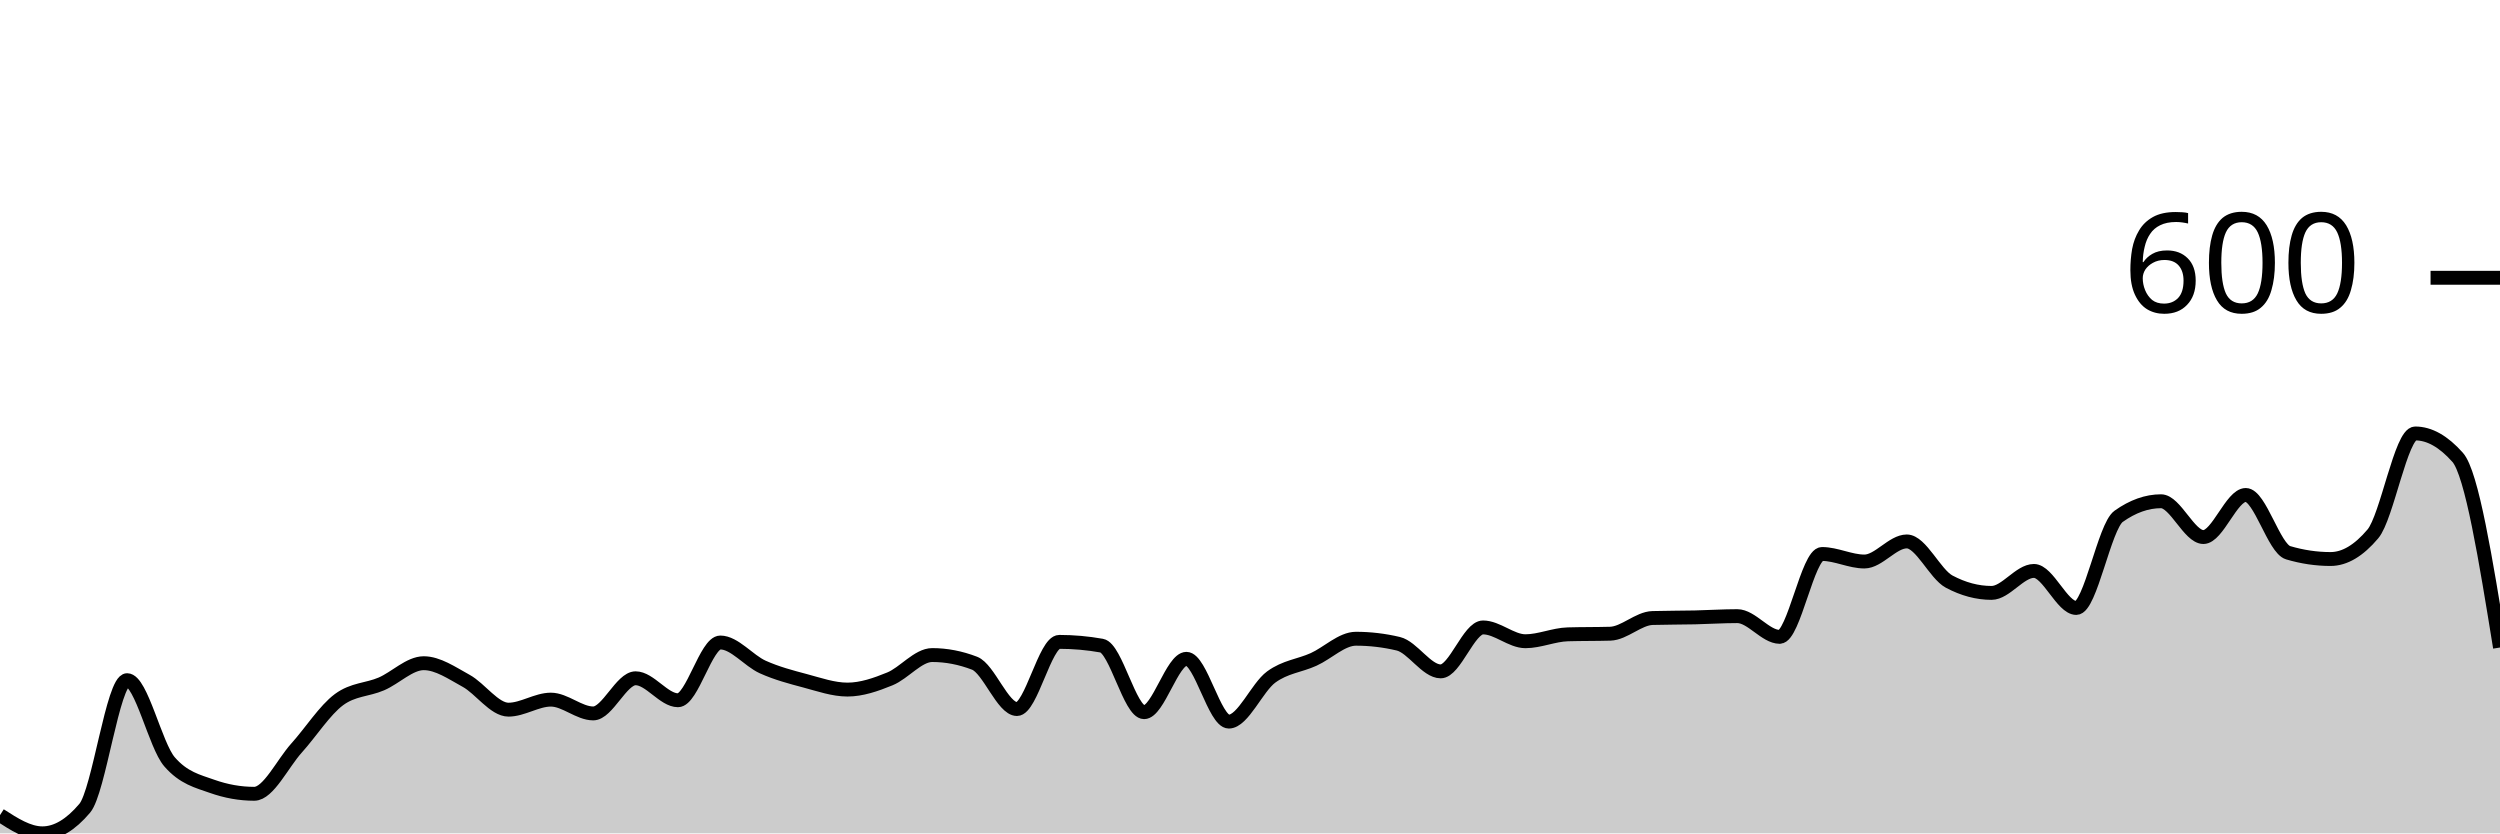
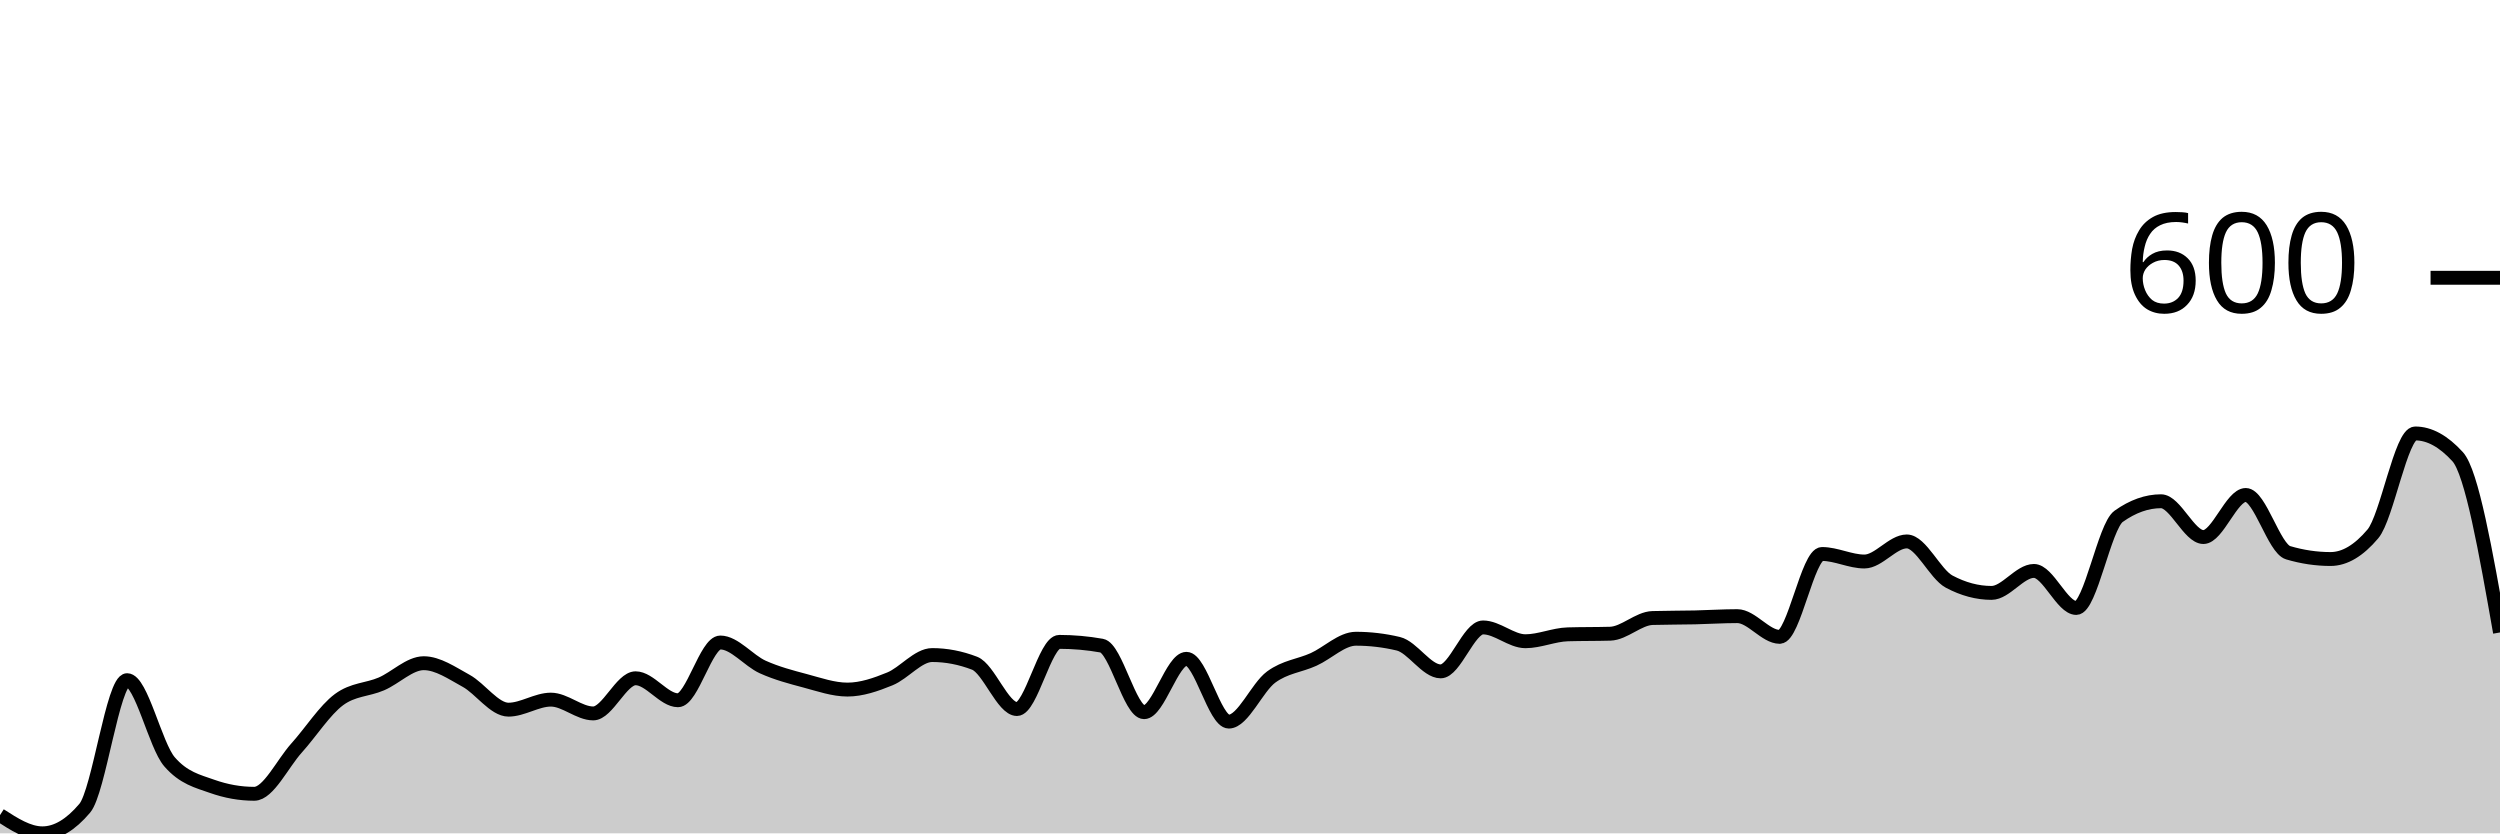
<svg xmlns="http://www.w3.org/2000/svg" viewBox="0 0 180 60">
  <g transform="translate(0,20)">
-     <path class="area" fill="rgba(0, 0, 0, 0.2)" d="M0,38.689C1.017,39.345,2.034,40,3.051,40C4.068,40,5.085,39.397,6.102,38.192C7.119,36.987,8.136,28.972,9.153,28.972C10.169,28.972,11.186,33.672,12.203,34.847C13.22,36.023,14.237,36.249,15.254,36.61C16.271,36.972,17.288,37.153,18.305,37.153C19.322,37.153,20.339,34.983,21.356,33.853C22.373,32.723,23.39,31.126,24.407,30.373C25.424,29.62,26.441,29.68,27.458,29.243C28.475,28.806,29.492,27.751,30.508,27.751C31.525,27.751,32.542,28.46,33.559,29.017C34.576,29.574,35.593,31.096,36.61,31.096C37.627,31.096,38.644,30.373,39.661,30.373C40.678,30.373,41.695,31.367,42.712,31.367C43.729,31.367,44.746,28.836,45.763,28.836C46.78,28.836,47.797,30.418,48.814,30.418C49.831,30.418,50.847,26.26,51.864,26.26C52.881,26.26,53.898,27.563,54.915,28.023C55.932,28.482,56.949,28.746,57.966,29.017C58.983,29.288,60,29.65,61.017,29.65C62.034,29.65,63.051,29.296,64.068,28.881C65.085,28.467,66.102,27.164,67.119,27.164C68.136,27.164,69.153,27.36,70.169,27.751C71.186,28.143,72.203,31.051,73.22,31.051C74.237,31.051,75.254,26.215,76.271,26.215C77.288,26.215,78.305,26.305,79.322,26.486C80.339,26.667,81.356,31.277,82.373,31.277C83.39,31.277,84.407,27.435,85.424,27.435C86.441,27.435,87.458,31.955,88.475,31.955C89.492,31.955,90.508,29.492,91.525,28.746C92.542,28,93.559,27.94,94.576,27.48C95.593,27.021,96.61,25.989,97.627,25.989C98.644,25.989,99.661,26.109,100.678,26.35C101.695,26.591,102.712,28.339,103.729,28.339C104.746,28.339,105.763,25.175,106.78,25.175C107.797,25.175,108.814,26.169,109.831,26.169C110.847,26.169,111.864,25.702,112.881,25.672C113.898,25.642,114.915,25.657,115.932,25.627C116.949,25.597,117.966,24.527,118.983,24.497C120,24.467,121.017,24.475,122.034,24.452C123.051,24.429,124.068,24.362,125.085,24.362C126.102,24.362,127.119,25.853,128.136,25.853C129.153,25.853,130.169,19.887,131.186,19.887C132.203,19.887,133.22,20.429,134.237,20.429C135.254,20.429,136.271,18.983,137.288,18.983C138.305,18.983,139.322,21.333,140.339,21.876C141.356,22.418,142.373,22.689,143.39,22.689C144.407,22.689,145.424,21.107,146.441,21.107C147.458,21.107,148.475,23.774,149.492,23.774C150.508,23.774,151.525,17.898,152.542,17.175C153.559,16.452,154.576,16.09,155.593,16.09C156.61,16.09,157.627,18.667,158.644,18.667C159.661,18.667,160.678,15.638,161.695,15.638C162.712,15.638,163.729,19.495,164.746,19.797C165.763,20.098,166.78,20.249,167.797,20.249C168.814,20.249,169.831,19.646,170.847,18.441C171.864,17.235,172.881,11.209,173.898,11.209C174.915,11.209,175.932,11.782,176.949,12.927C177.966,14.072,178.983,20.347,180,26.621L180,40C178.983,40,177.966,40,176.949,40C175.932,40,174.915,40,173.898,40C172.881,40,171.864,40,170.847,40C169.831,40,168.814,40,167.797,40C166.78,40,165.763,40,164.746,40C163.729,40,162.712,40,161.695,40C160.678,40,159.661,40,158.644,40C157.627,40,156.61,40,155.593,40C154.576,40,153.559,40,152.542,40C151.525,40,150.508,40,149.492,40C148.475,40,147.458,40,146.441,40C145.424,40,144.407,40,143.39,40C142.373,40,141.356,40,140.339,40C139.322,40,138.305,40,137.288,40C136.271,40,135.254,40,134.237,40C133.22,40,132.203,40,131.186,40C130.169,40,129.153,40,128.136,40C127.119,40,126.102,40,125.085,40C124.068,40,123.051,40,122.034,40C121.017,40,120,40,118.983,40C117.966,40,116.949,40,115.932,40C114.915,40,113.898,40,112.881,40C111.864,40,110.847,40,109.831,40C108.814,40,107.797,40,106.78,40C105.763,40,104.746,40,103.729,40C102.712,40,101.695,40,100.678,40C99.661,40,98.644,40,97.627,40C96.61,40,95.593,40,94.576,40C93.559,40,92.542,40,91.525,40C90.508,40,89.492,40,88.475,40C87.458,40,86.441,40,85.424,40C84.407,40,83.39,40,82.373,40C81.356,40,80.339,40,79.322,40C78.305,40,77.288,40,76.271,40C75.254,40,74.237,40,73.22,40C72.203,40,71.186,40,70.169,40C69.153,40,68.136,40,67.119,40C66.102,40,65.085,40,64.068,40C63.051,40,62.034,40,61.017,40C60,40,58.983,40,57.966,40C56.949,40,55.932,40,54.915,40C53.898,40,52.881,40,51.864,40C50.847,40,49.831,40,48.814,40C47.797,40,46.78,40,45.763,40C44.746,40,43.729,40,42.712,40C41.695,40,40.678,40,39.661,40C38.644,40,37.627,40,36.61,40C35.593,40,34.576,40,33.559,40C32.542,40,31.525,40,30.508,40C29.492,40,28.475,40,27.458,40C26.441,40,25.424,40,24.407,40C23.39,40,22.373,40,21.356,40C20.339,40,19.322,40,18.305,40C17.288,40,16.271,40,15.254,40C14.237,40,13.22,40,12.203,40C11.186,40,10.169,40,9.153,40C8.136,40,7.119,40,6.102,40C5.085,40,4.068,40,3.051,40C2.034,40,1.017,40,0,40Z" />
-     <path class="line" stroke="black" fill="none" d="M0,38.689C1.017,39.345,2.034,40,3.051,40C4.068,40,5.085,39.397,6.102,38.192C7.119,36.987,8.136,28.972,9.153,28.972C10.169,28.972,11.186,33.672,12.203,34.847C13.22,36.023,14.237,36.249,15.254,36.61C16.271,36.972,17.288,37.153,18.305,37.153C19.322,37.153,20.339,34.983,21.356,33.853C22.373,32.723,23.39,31.126,24.407,30.373C25.424,29.62,26.441,29.68,27.458,29.243C28.475,28.806,29.492,27.751,30.508,27.751C31.525,27.751,32.542,28.46,33.559,29.017C34.576,29.574,35.593,31.096,36.61,31.096C37.627,31.096,38.644,30.373,39.661,30.373C40.678,30.373,41.695,31.367,42.712,31.367C43.729,31.367,44.746,28.836,45.763,28.836C46.78,28.836,47.797,30.418,48.814,30.418C49.831,30.418,50.847,26.26,51.864,26.26C52.881,26.26,53.898,27.563,54.915,28.023C55.932,28.482,56.949,28.746,57.966,29.017C58.983,29.288,60,29.65,61.017,29.65C62.034,29.65,63.051,29.296,64.068,28.881C65.085,28.467,66.102,27.164,67.119,27.164C68.136,27.164,69.153,27.36,70.169,27.751C71.186,28.143,72.203,31.051,73.22,31.051C74.237,31.051,75.254,26.215,76.271,26.215C77.288,26.215,78.305,26.305,79.322,26.486C80.339,26.667,81.356,31.277,82.373,31.277C83.39,31.277,84.407,27.435,85.424,27.435C86.441,27.435,87.458,31.955,88.475,31.955C89.492,31.955,90.508,29.492,91.525,28.746C92.542,28,93.559,27.94,94.576,27.48C95.593,27.021,96.61,25.989,97.627,25.989C98.644,25.989,99.661,26.109,100.678,26.35C101.695,26.591,102.712,28.339,103.729,28.339C104.746,28.339,105.763,25.175,106.78,25.175C107.797,25.175,108.814,26.169,109.831,26.169C110.847,26.169,111.864,25.702,112.881,25.672C113.898,25.642,114.915,25.657,115.932,25.627C116.949,25.597,117.966,24.527,118.983,24.497C120,24.467,121.017,24.475,122.034,24.452C123.051,24.429,124.068,24.362,125.085,24.362C126.102,24.362,127.119,25.853,128.136,25.853C129.153,25.853,130.169,19.887,131.186,19.887C132.203,19.887,133.22,20.429,134.237,20.429C135.254,20.429,136.271,18.983,137.288,18.983C138.305,18.983,139.322,21.333,140.339,21.876C141.356,22.418,142.373,22.689,143.39,22.689C144.407,22.689,145.424,21.107,146.441,21.107C147.458,21.107,148.475,23.774,149.492,23.774C150.508,23.774,151.525,17.898,152.542,17.175C153.559,16.452,154.576,16.09,155.593,16.09C156.61,16.09,157.627,18.667,158.644,18.667C159.661,18.667,160.678,15.638,161.695,15.638C162.712,15.638,163.729,19.495,164.746,19.797C165.763,20.098,166.78,20.249,167.797,20.249C168.814,20.249,169.831,19.646,170.847,18.441C171.864,17.235,172.881,11.209,173.898,11.209C174.915,11.209,175.932,11.782,176.949,12.927C177.966,14.072,178.983,20.347,180,26.621" />
+     <path class="area" fill="rgba(0, 0, 0, 0.2)" d="M0,38.689C1.017,39.345,2.034,40,3.051,40C4.068,40,5.085,39.397,6.102,38.192C7.119,36.987,8.136,28.972,9.153,28.972C10.169,28.972,11.186,33.672,12.203,34.847C13.22,36.023,14.237,36.249,15.254,36.61C16.271,36.972,17.288,37.153,18.305,37.153C19.322,37.153,20.339,34.983,21.356,33.853C22.373,32.723,23.39,31.126,24.407,30.373C25.424,29.62,26.441,29.68,27.458,29.243C28.475,28.806,29.492,27.751,30.508,27.751C31.525,27.751,32.542,28.46,33.559,29.017C34.576,29.574,35.593,31.096,36.61,31.096C37.627,31.096,38.644,30.373,39.661,30.373C40.678,30.373,41.695,31.367,42.712,31.367C43.729,31.367,44.746,28.836,45.763,28.836C46.78,28.836,47.797,30.418,48.814,30.418C49.831,30.418,50.847,26.26,51.864,26.26C52.881,26.26,53.898,27.563,54.915,28.023C55.932,28.482,56.949,28.746,57.966,29.017C58.983,29.288,60,29.65,61.017,29.65C62.034,29.65,63.051,29.296,64.068,28.881C65.085,28.467,66.102,27.164,67.119,27.164C68.136,27.164,69.153,27.36,70.169,27.751C71.186,28.143,72.203,31.051,73.22,31.051C74.237,31.051,75.254,26.215,76.271,26.215C77.288,26.215,78.305,26.305,79.322,26.486C80.339,26.667,81.356,31.277,82.373,31.277C83.39,31.277,84.407,27.435,85.424,27.435C86.441,27.435,87.458,31.955,88.475,31.955C89.492,31.955,90.508,29.492,91.525,28.746C92.542,28,93.559,27.94,94.576,27.48C95.593,27.021,96.61,25.989,97.627,25.989C98.644,25.989,99.661,26.109,100.678,26.35C101.695,26.591,102.712,28.339,103.729,28.339C104.746,28.339,105.763,25.175,106.78,25.175C107.797,25.175,108.814,26.169,109.831,26.169C110.847,26.169,111.864,25.702,112.881,25.672C113.898,25.642,114.915,25.657,115.932,25.627C116.949,25.597,117.966,24.527,118.983,24.497C120,24.467,121.017,24.475,122.034,24.452C123.051,24.429,124.068,24.362,125.085,24.362C126.102,24.362,127.119,25.853,128.136,25.853C129.153,25.853,130.169,19.887,131.186,19.887C132.203,19.887,133.22,20.429,134.237,20.429C135.254,20.429,136.271,18.983,137.288,18.983C138.305,18.983,139.322,21.333,140.339,21.876C141.356,22.418,142.373,22.689,143.39,22.689C144.407,22.689,145.424,21.107,146.441,21.107C147.458,21.107,148.475,23.774,149.492,23.774C150.508,23.774,151.525,17.898,152.542,17.175C153.559,16.452,154.576,16.09,155.593,16.09C156.61,16.09,157.627,18.667,158.644,18.667C159.661,18.667,160.678,15.638,161.695,15.638C162.712,15.638,163.729,19.495,164.746,19.797C165.763,20.098,166.78,20.249,167.797,20.249C168.814,20.249,169.831,19.646,170.847,18.441C171.864,17.235,172.881,11.209,173.898,11.209C174.915,11.209,175.932,11.766,176.949,12.881C177.966,13.996,178.983,19.766,180,25.537L180,40C178.983,40,177.966,40,176.949,40C175.932,40,174.915,40,173.898,40C172.881,40,171.864,40,170.847,40C169.831,40,168.814,40,167.797,40C166.78,40,165.763,40,164.746,40C163.729,40,162.712,40,161.695,40C160.678,40,159.661,40,158.644,40C157.627,40,156.61,40,155.593,40C154.576,40,153.559,40,152.542,40C151.525,40,150.508,40,149.492,40C148.475,40,147.458,40,146.441,40C145.424,40,144.407,40,143.39,40C142.373,40,141.356,40,140.339,40C139.322,40,138.305,40,137.288,40C136.271,40,135.254,40,134.237,40C133.22,40,132.203,40,131.186,40C130.169,40,129.153,40,128.136,40C127.119,40,126.102,40,125.085,40C124.068,40,123.051,40,122.034,40C121.017,40,120,40,118.983,40C117.966,40,116.949,40,115.932,40C114.915,40,113.898,40,112.881,40C111.864,40,110.847,40,109.831,40C108.814,40,107.797,40,106.78,40C105.763,40,104.746,40,103.729,40C102.712,40,101.695,40,100.678,40C99.661,40,98.644,40,97.627,40C96.61,40,95.593,40,94.576,40C93.559,40,92.542,40,91.525,40C90.508,40,89.492,40,88.475,40C87.458,40,86.441,40,85.424,40C84.407,40,83.39,40,82.373,40C81.356,40,80.339,40,79.322,40C78.305,40,77.288,40,76.271,40C75.254,40,74.237,40,73.22,40C72.203,40,71.186,40,70.169,40C69.153,40,68.136,40,67.119,40C66.102,40,65.085,40,64.068,40C63.051,40,62.034,40,61.017,40C60,40,58.983,40,57.966,40C56.949,40,55.932,40,54.915,40C53.898,40,52.881,40,51.864,40C50.847,40,49.831,40,48.814,40C47.797,40,46.78,40,45.763,40C44.746,40,43.729,40,42.712,40C41.695,40,40.678,40,39.661,40C38.644,40,37.627,40,36.61,40C35.593,40,34.576,40,33.559,40C32.542,40,31.525,40,30.508,40C29.492,40,28.475,40,27.458,40C26.441,40,25.424,40,24.407,40C23.39,40,22.373,40,21.356,40C20.339,40,19.322,40,18.305,40C17.288,40,16.271,40,15.254,40C14.237,40,13.22,40,12.203,40C11.186,40,10.169,40,9.153,40C8.136,40,7.119,40,6.102,40C5.085,40,4.068,40,3.051,40C2.034,40,1.017,40,0,40Z" />
+     <path class="line" stroke="black" fill="none" d="M0,38.689C1.017,39.345,2.034,40,3.051,40C4.068,40,5.085,39.397,6.102,38.192C7.119,36.987,8.136,28.972,9.153,28.972C10.169,28.972,11.186,33.672,12.203,34.847C13.22,36.023,14.237,36.249,15.254,36.61C16.271,36.972,17.288,37.153,18.305,37.153C19.322,37.153,20.339,34.983,21.356,33.853C22.373,32.723,23.39,31.126,24.407,30.373C25.424,29.62,26.441,29.68,27.458,29.243C28.475,28.806,29.492,27.751,30.508,27.751C31.525,27.751,32.542,28.46,33.559,29.017C34.576,29.574,35.593,31.096,36.61,31.096C37.627,31.096,38.644,30.373,39.661,30.373C40.678,30.373,41.695,31.367,42.712,31.367C43.729,31.367,44.746,28.836,45.763,28.836C46.78,28.836,47.797,30.418,48.814,30.418C49.831,30.418,50.847,26.26,51.864,26.26C52.881,26.26,53.898,27.563,54.915,28.023C55.932,28.482,56.949,28.746,57.966,29.017C58.983,29.288,60,29.65,61.017,29.65C62.034,29.65,63.051,29.296,64.068,28.881C65.085,28.467,66.102,27.164,67.119,27.164C68.136,27.164,69.153,27.36,70.169,27.751C71.186,28.143,72.203,31.051,73.22,31.051C74.237,31.051,75.254,26.215,76.271,26.215C77.288,26.215,78.305,26.305,79.322,26.486C80.339,26.667,81.356,31.277,82.373,31.277C83.39,31.277,84.407,27.435,85.424,27.435C86.441,27.435,87.458,31.955,88.475,31.955C89.492,31.955,90.508,29.492,91.525,28.746C92.542,28,93.559,27.94,94.576,27.48C95.593,27.021,96.61,25.989,97.627,25.989C98.644,25.989,99.661,26.109,100.678,26.35C101.695,26.591,102.712,28.339,103.729,28.339C104.746,28.339,105.763,25.175,106.78,25.175C107.797,25.175,108.814,26.169,109.831,26.169C110.847,26.169,111.864,25.702,112.881,25.672C113.898,25.642,114.915,25.657,115.932,25.627C116.949,25.597,117.966,24.527,118.983,24.497C120,24.467,121.017,24.475,122.034,24.452C123.051,24.429,124.068,24.362,125.085,24.362C126.102,24.362,127.119,25.853,128.136,25.853C129.153,25.853,130.169,19.887,131.186,19.887C132.203,19.887,133.22,20.429,134.237,20.429C135.254,20.429,136.271,18.983,137.288,18.983C138.305,18.983,139.322,21.333,140.339,21.876C141.356,22.418,142.373,22.689,143.39,22.689C144.407,22.689,145.424,21.107,146.441,21.107C147.458,21.107,148.475,23.774,149.492,23.774C150.508,23.774,151.525,17.898,152.542,17.175C153.559,16.452,154.576,16.09,155.593,16.09C156.61,16.09,157.627,18.667,158.644,18.667C159.661,18.667,160.678,15.638,161.695,15.638C162.712,15.638,163.729,19.495,164.746,19.797C165.763,20.098,166.78,20.249,167.797,20.249C168.814,20.249,169.831,19.646,170.847,18.441C171.864,17.235,172.881,11.209,173.898,11.209C174.915,11.209,175.932,11.766,176.949,12.881C177.966,13.996,178.983,19.766,180,25.537" />
    <path class="axis-ceiling" stroke-width="1" stroke="black" fill="none" d="M175,0L180,0" />
    <text class="axis-ceiling-label" font-family="sans-serif" text-anchor="end" font-size="10px" x="170" y="2.5">600</text>
  </g>
</svg>
